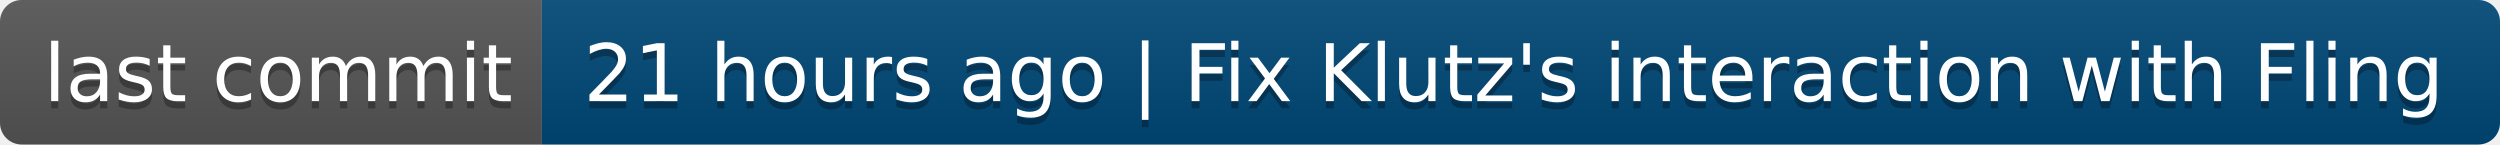
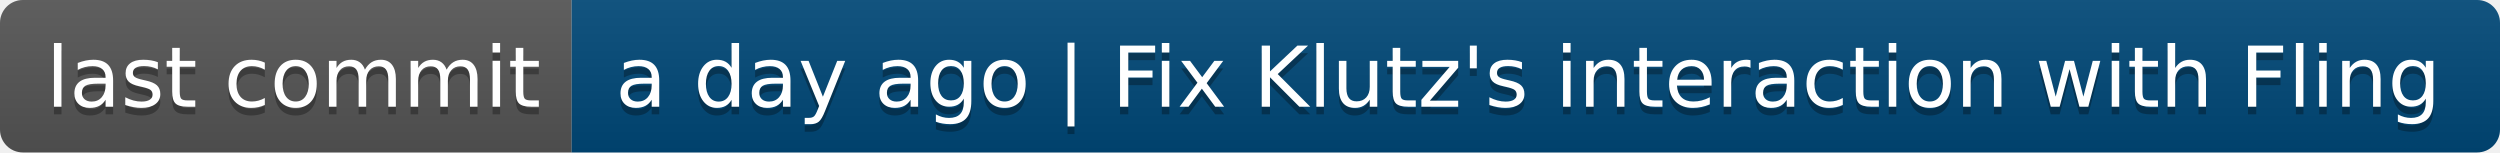
- <svg xmlns="http://www.w3.org/2000/svg" width="346" height="20" role="img" aria-label="last commit: 21 hours ago | Fix Klutz's interaction with Fling">
+ <svg xmlns="http://www.w3.org/2000/svg" width="328" height="20" role="img" aria-label="last commit: a day ago | Fix Klutz's interaction with Fling">
  <linearGradient id="s" x2="0" y2="100%">
    <stop offset="0" stop-color="#bbb" stop-opacity=".1" />
    <stop offset="1" stop-opacity=".1" />
  </linearGradient>
  <clipPath id="r">
-     <rect width="346" height="20" rx="3" fill="#fff" />
+     <rect width="328" height="20" rx="3" fill="#fff" />
  </clipPath>
  <g clip-path="url(#r)">
    <rect width="75" height="20" fill="#555" />
-     <rect x="75" width="271" height="20" fill="#004878" />
-     <rect width="346" height="20" fill="url(#s)" />
+     <rect x="75" width="253" height="20" fill="#004878" />
+     <rect width="328" height="20" fill="url(#s)" />
  </g>
  <g fill="#fff" text-anchor="middle" font-family="Verdana,Geneva,DejaVu Sans,sans-serif" text-rendering="geometricPrecision" font-size="110">
    <text aria-hidden="true" x="385" y="150" fill="#010101" fill-opacity=".3" transform="scale(.1)" textLength="650">last commit</text>
    <text x="385" y="140" transform="scale(.1)" fill="#fff" textLength="650">last commit</text>
-     <text aria-hidden="true" x="2095" y="150" fill="#010101" fill-opacity=".3" transform="scale(.1)" textLength="2610">21 hours ago | Fix Klutz's interaction with Fling</text>
-     <text x="2095" y="140" transform="scale(.1)" fill="#fff" textLength="2610">21 hours ago | Fix Klutz's interaction with Fling</text>
+     <text aria-hidden="true" x="2005" y="150" fill="#010101" fill-opacity=".3" transform="scale(.1)" textLength="2430">a day ago | Fix Klutz's interaction with Fling</text>
+     <text x="2005" y="140" transform="scale(.1)" fill="#fff" textLength="2430">a day ago | Fix Klutz's interaction with Fling</text>
  </g>
</svg>
